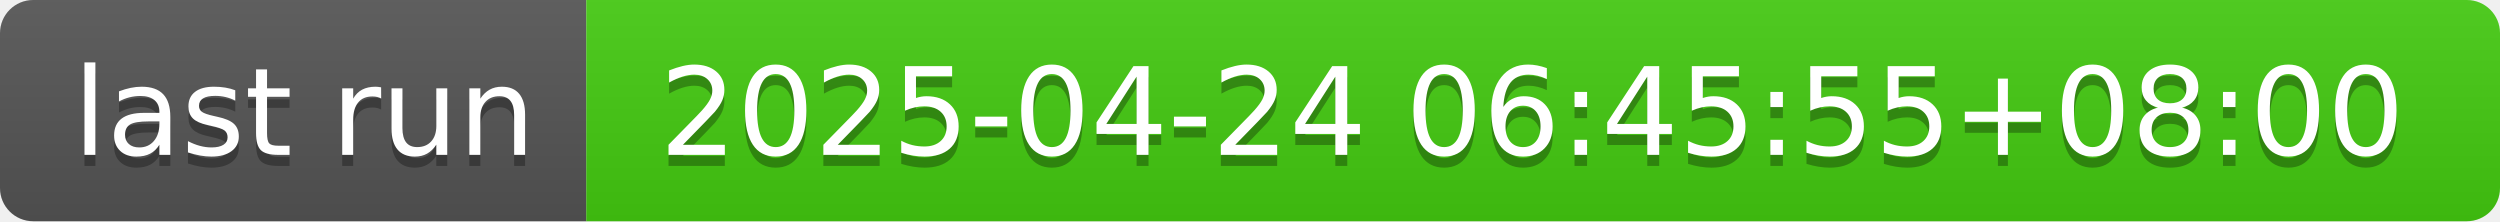
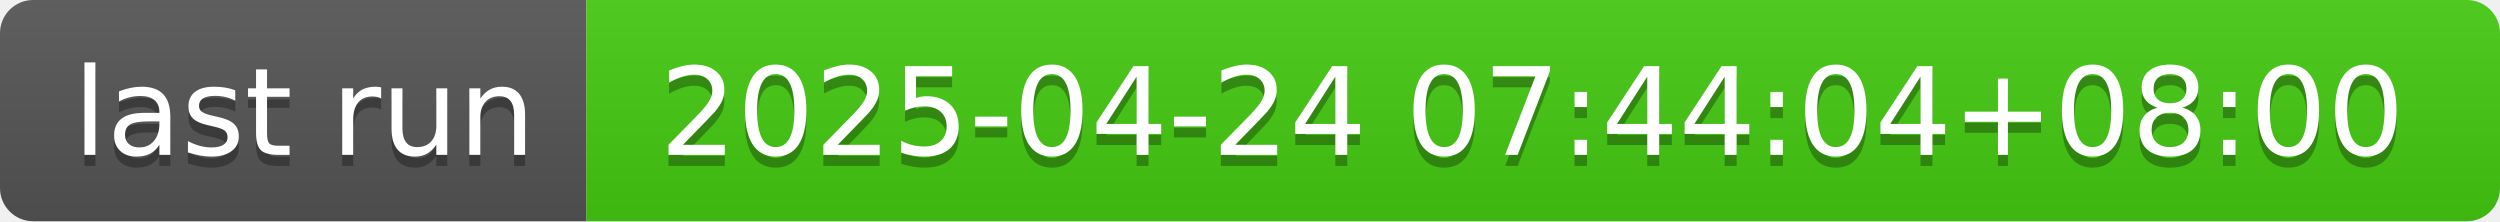
- <svg xmlns="http://www.w3.org/2000/svg" width="226" height="20" role="img" aria-label="last run: 2025-04-24 06:45:55+08:00">
+ <svg xmlns="http://www.w3.org/2000/svg" width="226" height="20" role="img" aria-label="last run: 2025-04-24 07:44:04+08:00">
  <linearGradient id="s" x2="0" y2="100%">
    <stop offset="0" stop-color="#bbb" stop-opacity=".1" />
    <stop offset="1" stop-opacity=".1" />
  </linearGradient>
  <clipPath id="r">
    <rect width="226" height="20" rx="3" fill="#fff" />
  </clipPath>
  <g clip-path="url(#r)">
    <rect width="53" height="20" fill="#555" />
    <rect x="53" width="173" height="20" fill="#4c1" />
    <rect width="226" height="20" fill="url(#s)" />
  </g>
  <g fill="#fff" text-anchor="middle" font-family="Verdana,Geneva,DejaVu Sans,sans-serif" text-rendering="geometricPrecision" font-size="110">
    <text aria-hidden="true" x="275" y="150" fill="#010101" fill-opacity=".3" transform="scale(.1)" textLength="430">last run</text>
    <text x="275" y="140" transform="scale(.1)" fill="#fff" textLength="430">last run</text>
-     <text aria-hidden="true" x="1385" y="150" fill="#010101" fill-opacity=".3" transform="scale(.1)" textLength="1630">2025-04-24 06:45:55+08:00</text>
-     <text x="1385" y="140" transform="scale(.1)" fill="#fff" textLength="1630">2025-04-24 06:45:55+08:00</text>
+     <text aria-hidden="true" x="1385" y="150" fill="#010101" fill-opacity=".3" transform="scale(.1)" textLength="1630">2025-04-24 07:44:04+08:00</text>
+     <text x="1385" y="140" transform="scale(.1)" fill="#fff" textLength="1630">2025-04-24 07:44:04+08:00</text>
  </g>
</svg>
